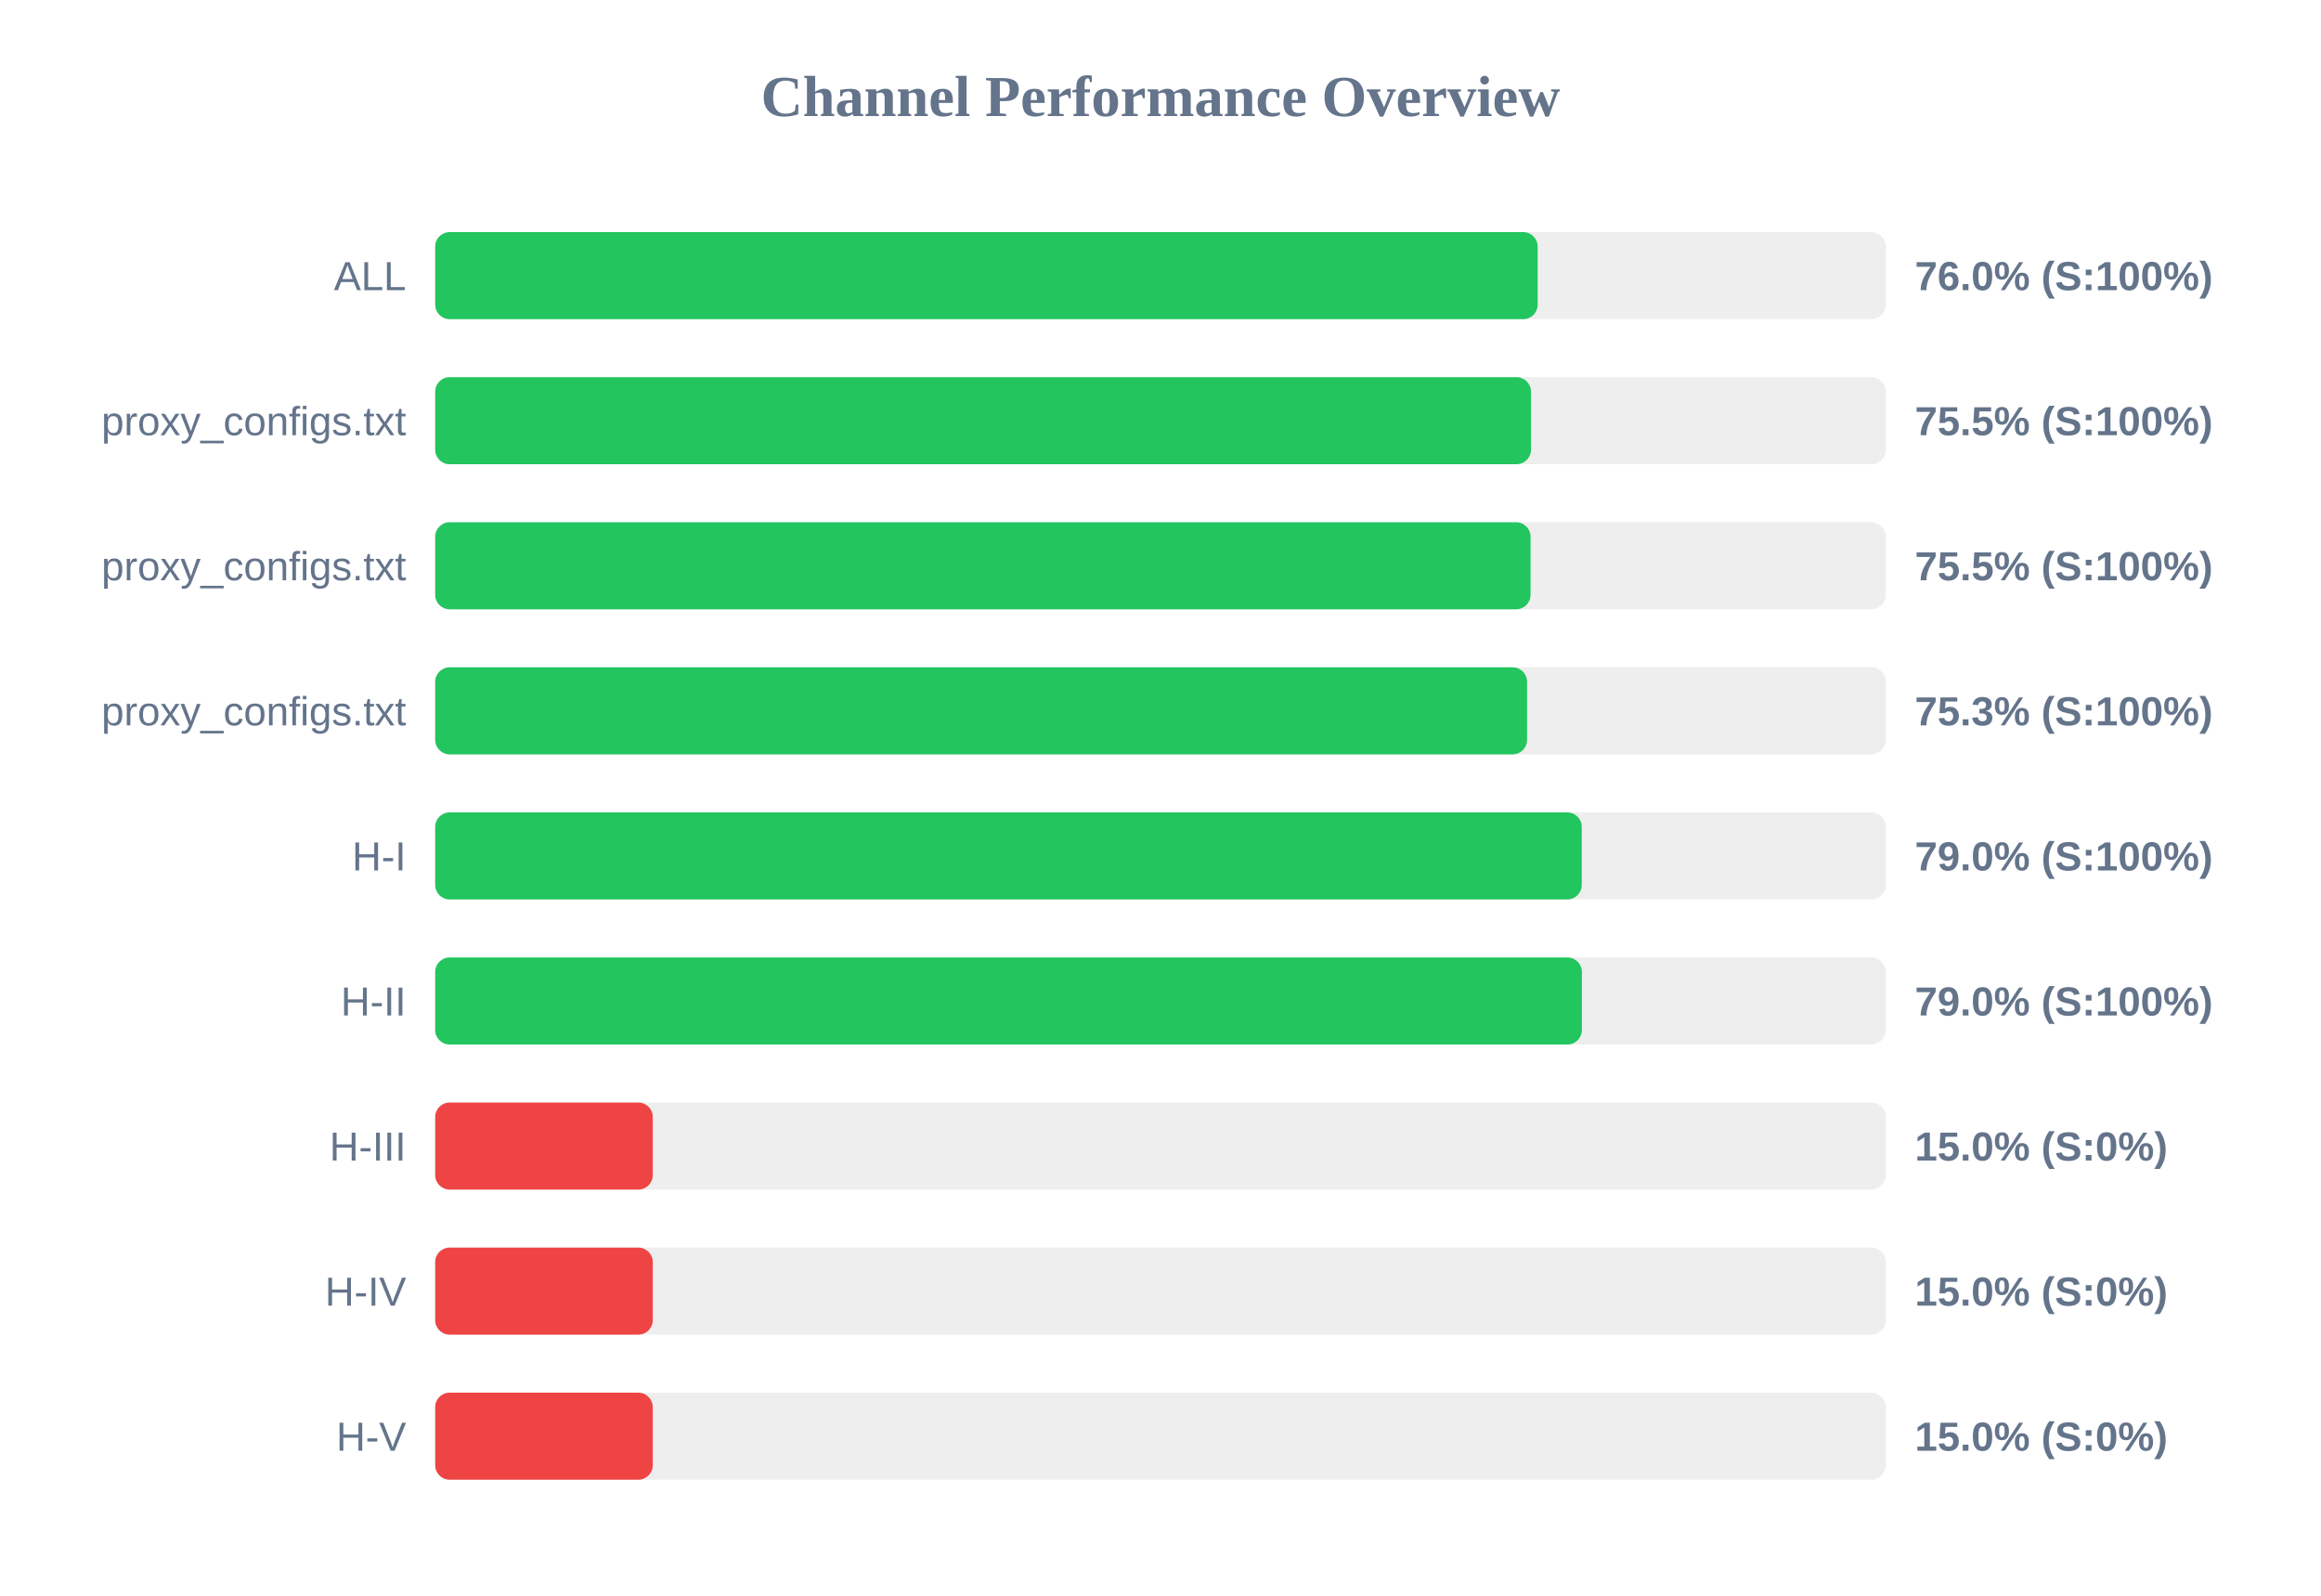
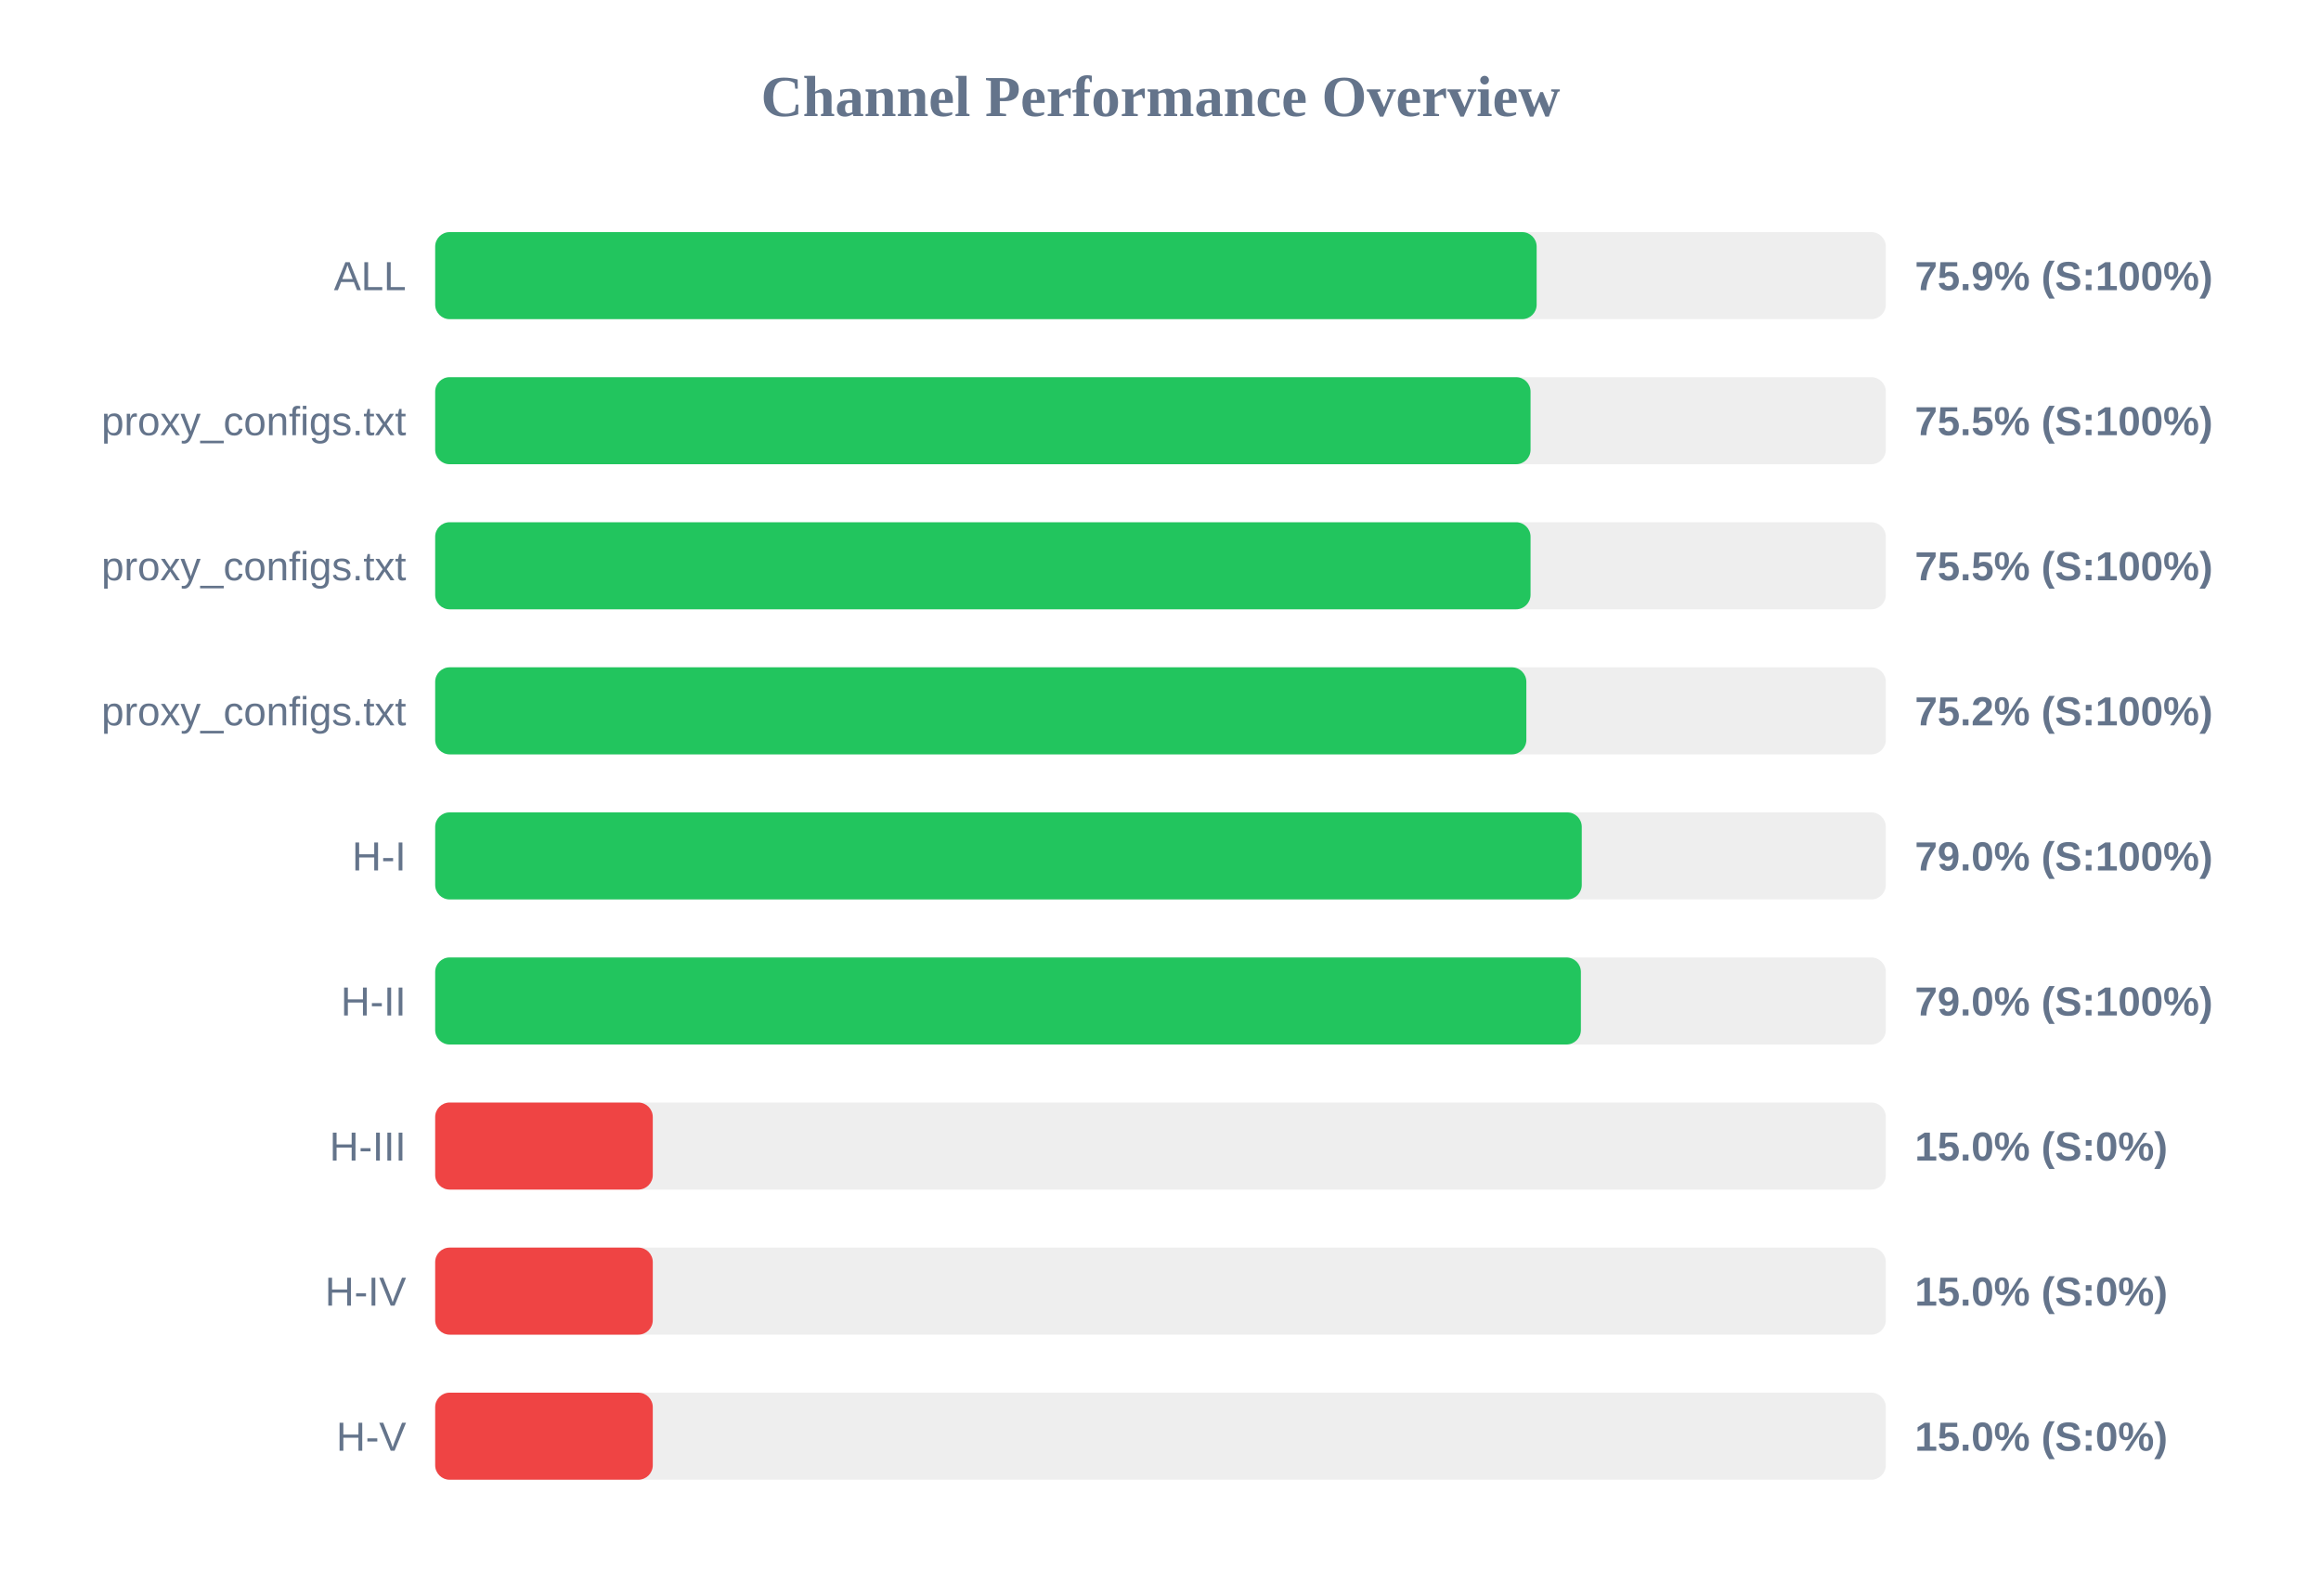
<svg xmlns="http://www.w3.org/2000/svg" width="800" height="550" version="1.1">
  <style>
        .row { font: 14px Arial; fill: #64748b; }
        .score { font: bold 14px Arial; fill: #64748b; }
    </style>
  <text x="400" y="40" text-anchor="middle" font-size="20px" font-weight="bold" fill="#64748b">Channel Performance Overview</text>
  <rect x="150" y="80" width="500" height="30" fill="#eee" rx="5" />
-   <rect x="150" y="80" width="380.0" height="30" fill="#22c55e" rx="5" />
+   <rect x="150" y="80" width="379.65" height="30" fill="#22c55e" rx="5" />
  <text x="140" y="100" text-anchor="end" class="row">ALL</text>
-   <text x="660" y="100" text-anchor="start" class="score">76.0% (S:100%)</text>
+   <text x="660" y="100" text-anchor="start" class="score">75.9% (S:100%)</text>
  <rect x="150" y="130" width="500" height="30" fill="#eee" rx="5" />
-   <rect x="150" y="130" width="377.7" height="30" fill="#22c55e" rx="5" />
+   <rect x="150" y="130" width="377.55" height="30" fill="#22c55e" rx="5" />
  <text x="140" y="150" text-anchor="end" class="row">proxy_configs.txt</text>
  <text x="660" y="150" text-anchor="start" class="score">75.5% (S:100%)</text>
  <rect x="150" y="180" width="500" height="30" fill="#eee" rx="5" />
  <rect x="150" y="180" width="377.55" height="30" fill="#22c55e" rx="5" />
  <text x="140" y="200" text-anchor="end" class="row">proxy_configs.txt</text>
  <text x="660" y="200" text-anchor="start" class="score">75.5% (S:100%)</text>
  <rect x="150" y="230" width="500" height="30" fill="#eee" rx="5" />
-   <rect x="150" y="230" width="376.35" height="30" fill="#22c55e" rx="5" />
+   <rect x="150" y="230" width="376.1" height="30" fill="#22c55e" rx="5" />
  <text x="140" y="250" text-anchor="end" class="row">proxy_configs.txt</text>
-   <text x="660" y="250" text-anchor="start" class="score">75.3% (S:100%)</text>
+   <text x="660" y="250" text-anchor="start" class="score">75.2% (S:100%)</text>
  <rect x="150" y="280" width="500" height="30" fill="#eee" rx="5" />
  <rect x="150" y="280" width="395.2" height="30" fill="#22c55e" rx="5" />
  <text x="140" y="300" text-anchor="end" class="row">H-I</text>
  <text x="660" y="300" text-anchor="start" class="score">79.0% (S:100%)</text>
  <rect x="150" y="330" width="500" height="30" fill="#eee" rx="5" />
-   <rect x="150" y="330" width="395.25" height="30" fill="#22c55e" rx="5" />
+   <rect x="150" y="330" width="394.9" height="30" fill="#22c55e" rx="5" />
  <text x="140" y="350" text-anchor="end" class="row">H-II</text>
  <text x="660" y="350" text-anchor="start" class="score">79.0% (S:100%)</text>
  <rect x="150" y="380" width="500" height="30" fill="#eee" rx="5" />
  <rect x="150" y="380" width="75.0" height="30" fill="#ef4444" rx="5" />
  <text x="140" y="400" text-anchor="end" class="row">H-III</text>
  <text x="660" y="400" text-anchor="start" class="score">15.0% (S:0%)</text>
  <rect x="150" y="430" width="500" height="30" fill="#eee" rx="5" />
  <rect x="150" y="430" width="75.0" height="30" fill="#ef4444" rx="5" />
  <text x="140" y="450" text-anchor="end" class="row">H-IV</text>
  <text x="660" y="450" text-anchor="start" class="score">15.0% (S:0%)</text>
  <rect x="150" y="480" width="500" height="30" fill="#eee" rx="5" />
  <rect x="150" y="480" width="75.0" height="30" fill="#ef4444" rx="5" />
  <text x="140" y="500" text-anchor="end" class="row">H-V</text>
  <text x="660" y="500" text-anchor="start" class="score">15.0% (S:0%)</text>
</svg>
